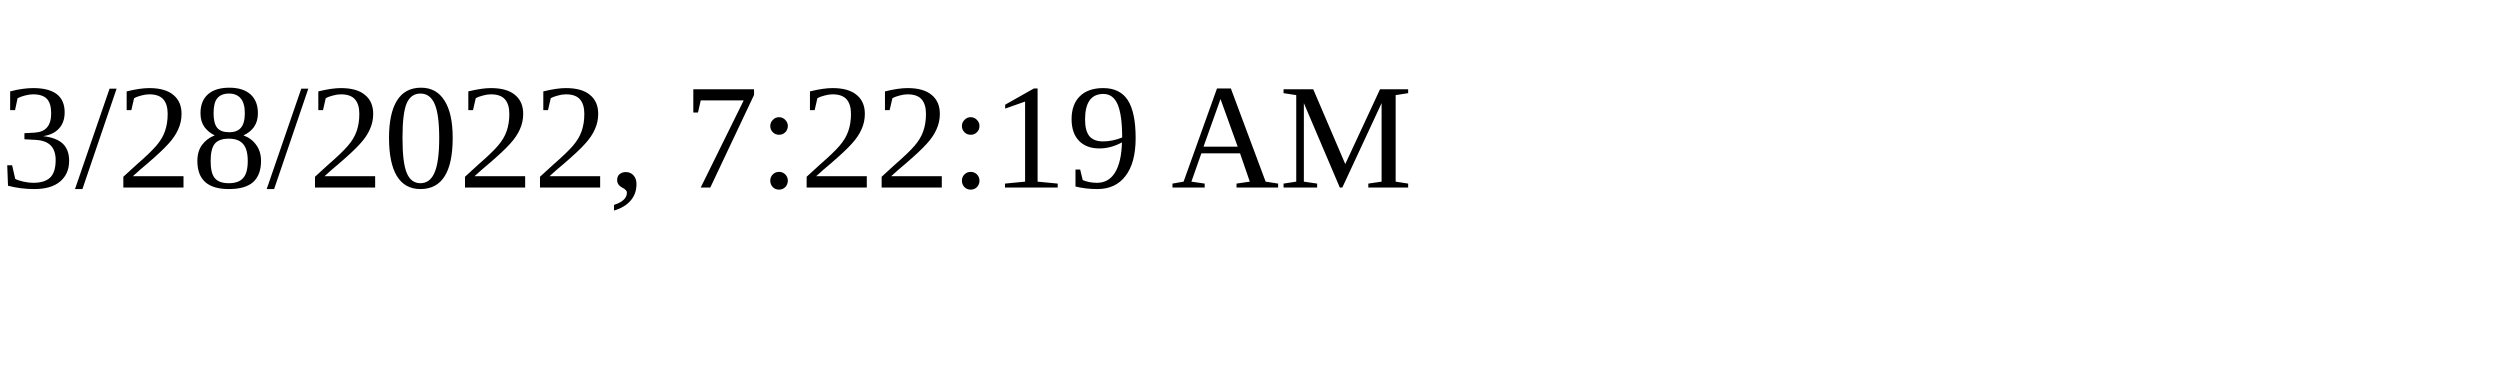
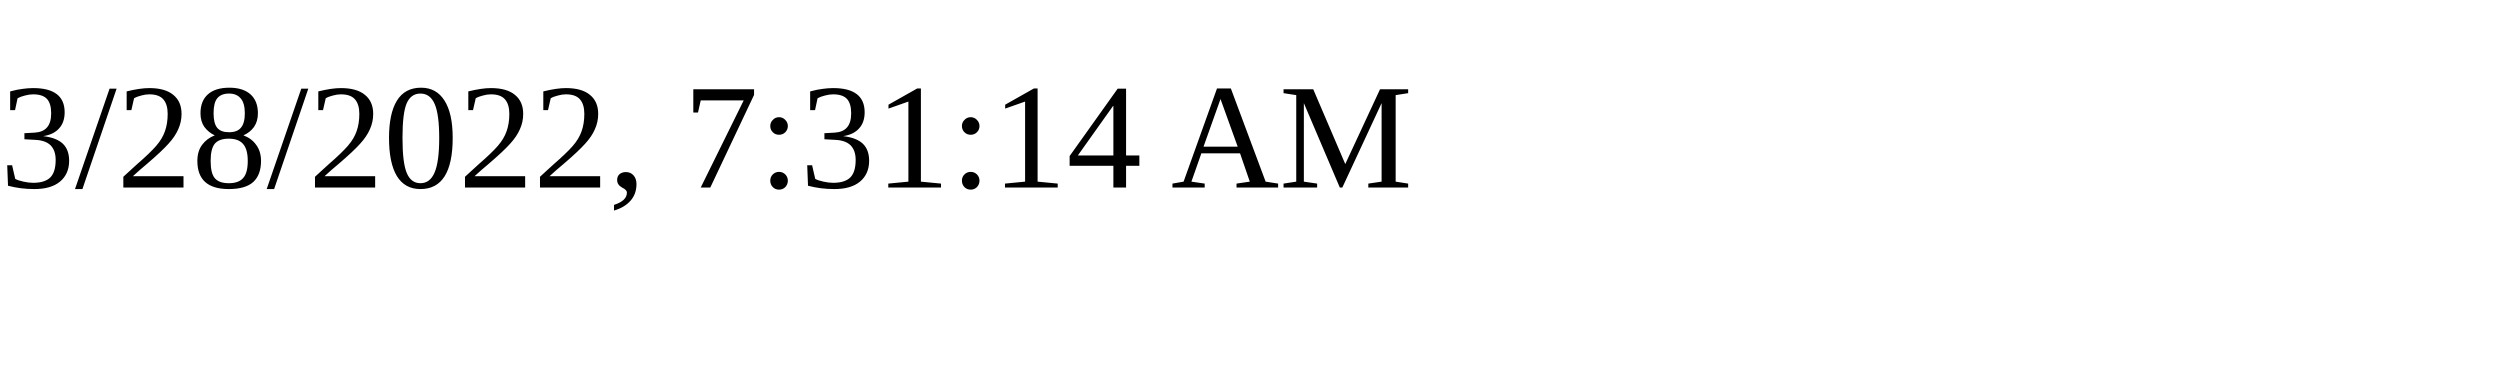
<svg xmlns="http://www.w3.org/2000/svg" height="30" width="200">
-   <text x="0" y="15">3/28/2022, 7:22:19 AM</text>
+   <text x="0" y="15">3/28/2022, 7:31:14 AM</text>
</svg>
